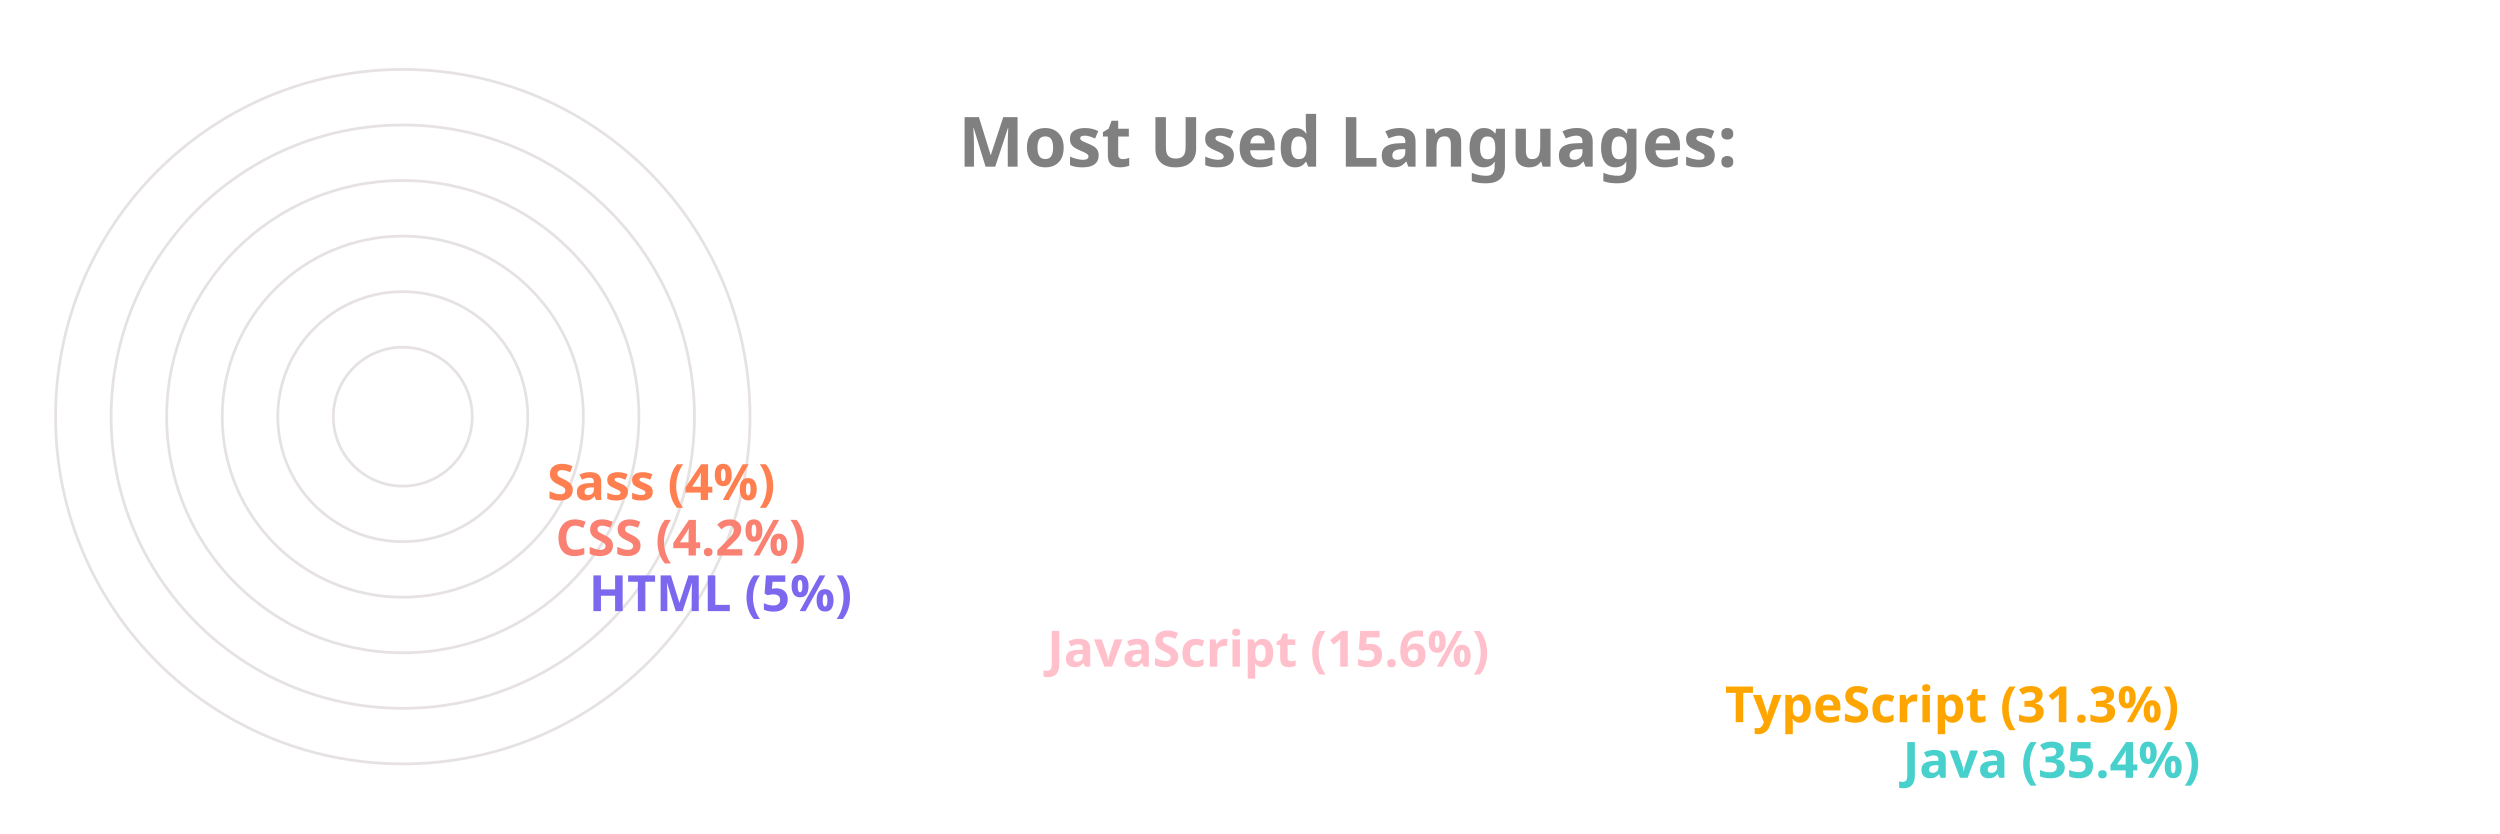
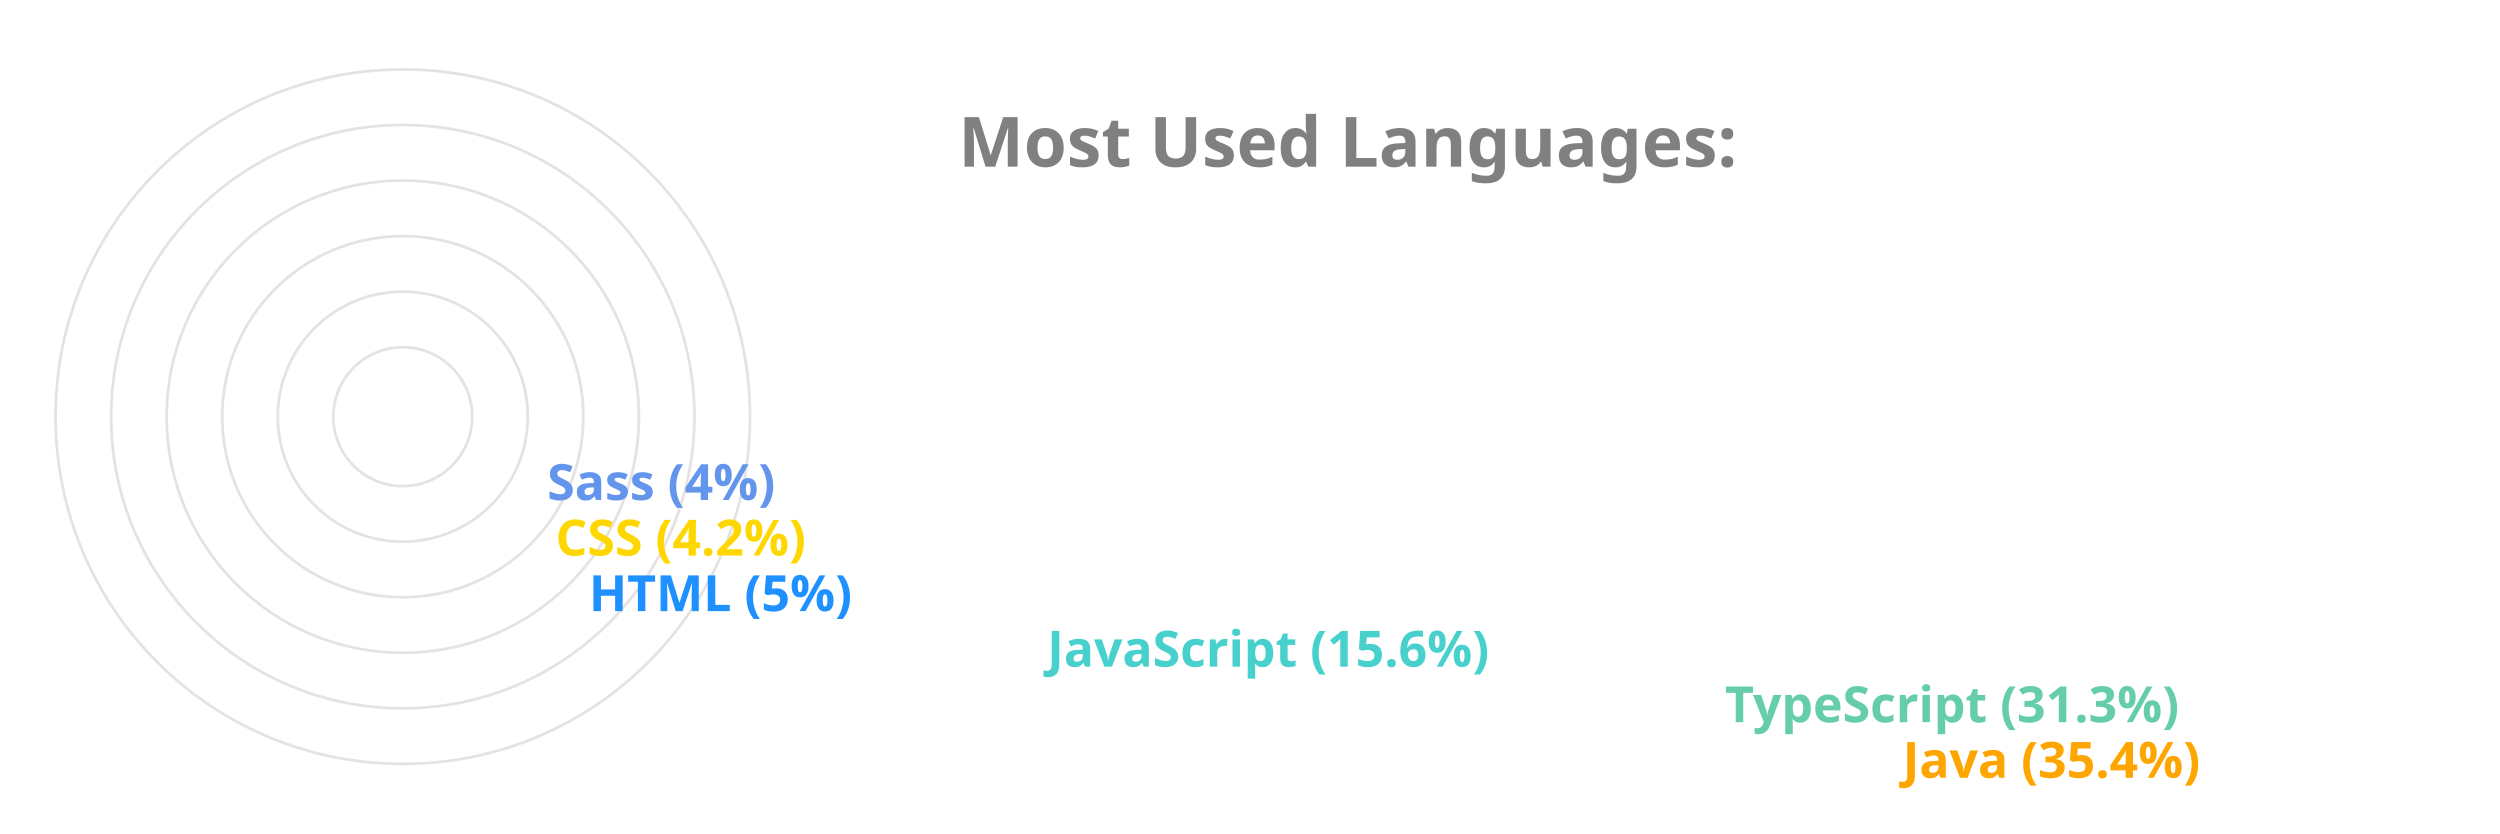
<svg xmlns="http://www.w3.org/2000/svg" viewBox="0 0 650 300" height="200px" width="600px">
  <style>
		.label {
			font: bold 25px sans-serif;
			color: #404040;
			-webkit-text-stroke: 1px white;
	  	}
		.name {
			font: bold 18px sans-serif;
			color: #404040;
	  	}

		.line {
			stroke-dasharray: 1000;
			stroke-dashoffset: 1000;
			animation: dash 3.5s ease-in-out forwards;	
			animation-iteration-count: infinite;
			animation-direction: alternate-reverse;
		}

		.path {
			stroke-dasharray: 1000;
			stroke-dashoffset: 1000;
			animation: dash 3.5s ease-in-out forwards;	
			animation-iteration-count: infinite;
			animation-direction: alternate-reverse;
		}
		  
		@keyframes dash {
			to {
				stroke-dashoffset: 0;
			}
		}

	</style>
  <g stroke="#E6E2E1" fill="none" stroke-width="1">
    <circle cx="20" cy="150" r="125" />
    <circle cx="20" cy="150" r="105" />
    <circle cx="20" cy="150" r="85" />
    <circle cx="20" cy="150" r="65" />
    <circle cx="20" cy="150" r="45" />
    <circle cx="20" cy="150" r="25" />
  </g>
  <g fill="none" stroke-width="20" class="line">
-     <line x2="550" y2="275" x1="20" y1="275" stroke="MediumTurquoise" />
-     <line x2="486" y2="255" x1="20" y1="255" stroke="Orange" />
-     <line x2="242" y2="235" x1="20" y1="235" stroke="Pink" />
-     <line x2="77" y2="215" x1="20" y1="215" stroke="MediumSlateBlue" />
-     <line x2="65" y2="195" x1="20" y1="195" stroke="Salmon" />
-     <line x2="62" y2="175" x1="20" y1="175" stroke="Coral" />
+     <line x2="550" y2="275" x1="20" y1="275" stroke="Orange" />
+     <line x2="486" y2="255" x1="20" y1="255" stroke="MediumAquaMarine" />
+     <line x2="242" y2="235" x1="20" y1="235" stroke="MediumTurquoise" />
+     <line x2="77" y2="215" x1="20" y1="215" stroke="DodgerBlue" />
+     <line x2="65" y2="195" x1="20" y1="195" stroke="Gold" />
+     <line x2="62" y2="175" x1="20" y1="175" stroke="CornflowerBlue" />
  </g>
  <g fill="none" stroke-width="20" stroke-linecap="round" class="path">
-     <path d="M 20 275 A 125 125 45 0 1 -82 78" stroke="MediumTurquoise" />
-     <path d="M 20 255 A 105 105 45 0 1 -70 95" stroke="Orange" />
-     <path d="M 20 235 A 85 85 45 0 1 -61 126" stroke="Pink" />
-     <path d="M 20 215 A 65 65 45 0 1 -44 144" stroke="MediumSlateBlue" />
-     <path d="M 20 195 A 45 45 45 0 1 -24 146" stroke="Salmon" />
-     <path d="M 20 175 A 25 25 45 0 1 -4 148" stroke="Coral" />
+     <path d="M 20 275 A 125 125 45 0 1 -82 78" stroke="Orange" />
+     <path d="M 20 255 A 105 105 45 0 1 -70 95" stroke="MediumAquaMarine" />
+     <path d="M 20 235 A 85 85 45 0 1 -61 126" stroke="MediumTurquoise" />
+     <path d="M 20 215 A 65 65 45 0 1 -44 144" stroke="DodgerBlue" />
+     <path d="M 20 195 A 45 45 45 0 1 -24 146" stroke="Gold" />
+     <path d="M 20 175 A 25 25 45 0 1 -4 148" stroke="CornflowerBlue" />
  </g>
  <g class="name">
-     <text x="560" y="280" fill="MediumTurquoise">Java (35.4%)</text>
-     <text x="496" y="260" fill="Orange">TypeScript (31.3%)</text>
-     <text x="252" y="240" fill="Pink">JavaScript (15.6%)</text>
-     <text x="87" y="220" fill="MediumSlateBlue">HTML (5%)</text>
-     <text x="75" y="200" fill="Salmon">CSS (4.2%)</text>
-     <text x="72" y="180" fill="Coral">Sass (4%)</text>
+     <text x="560" y="280" fill="Orange">Java (35.4%)</text>
+     <text x="496" y="260" fill="MediumAquaMarine">TypeScript (31.3%)</text>
+     <text x="252" y="240" fill="MediumTurquoise">JavaScript (15.6%)</text>
+     <text x="87" y="220" fill="DodgerBlue">HTML (5%)</text>
+     <text x="75" y="200" fill="Gold">CSS (4.2%)</text>
+     <text x="72" y="180" fill="CornflowerBlue">Sass (4%)</text>
  </g>
  <g class="label">
    <text x="220" y="60" fill="grey">Most Used Languages:</text>
  </g>
</svg>
